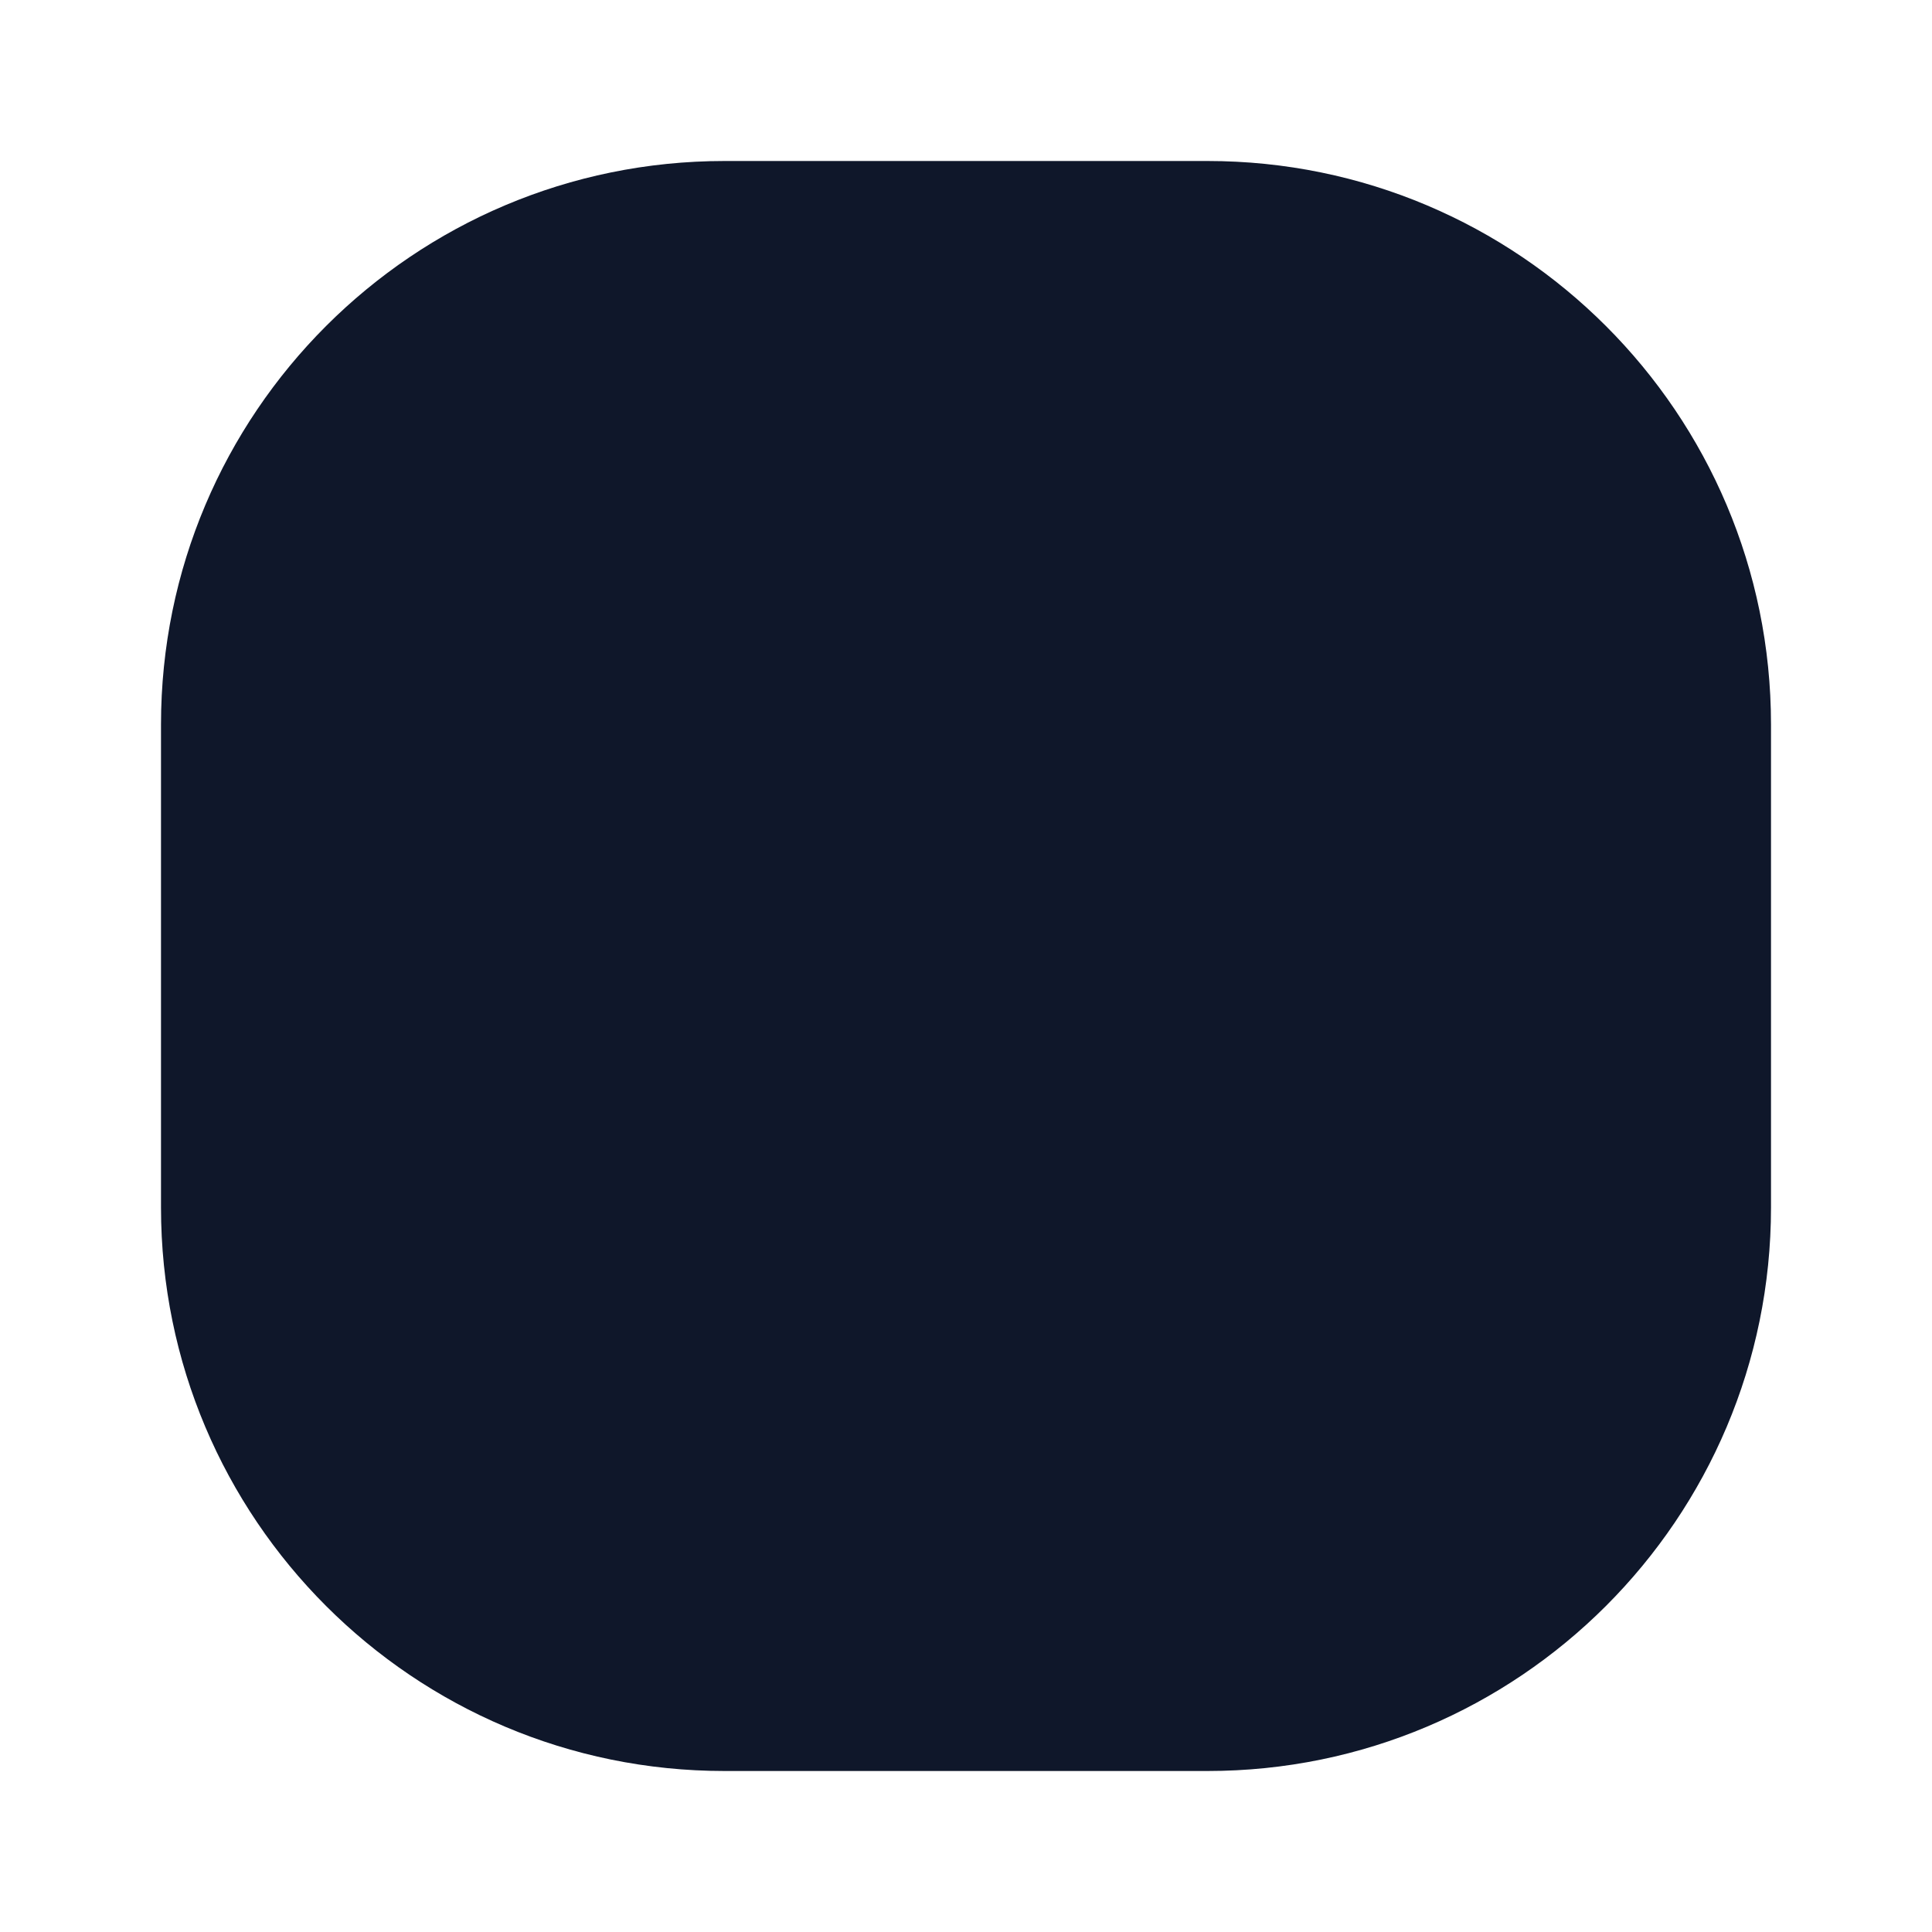
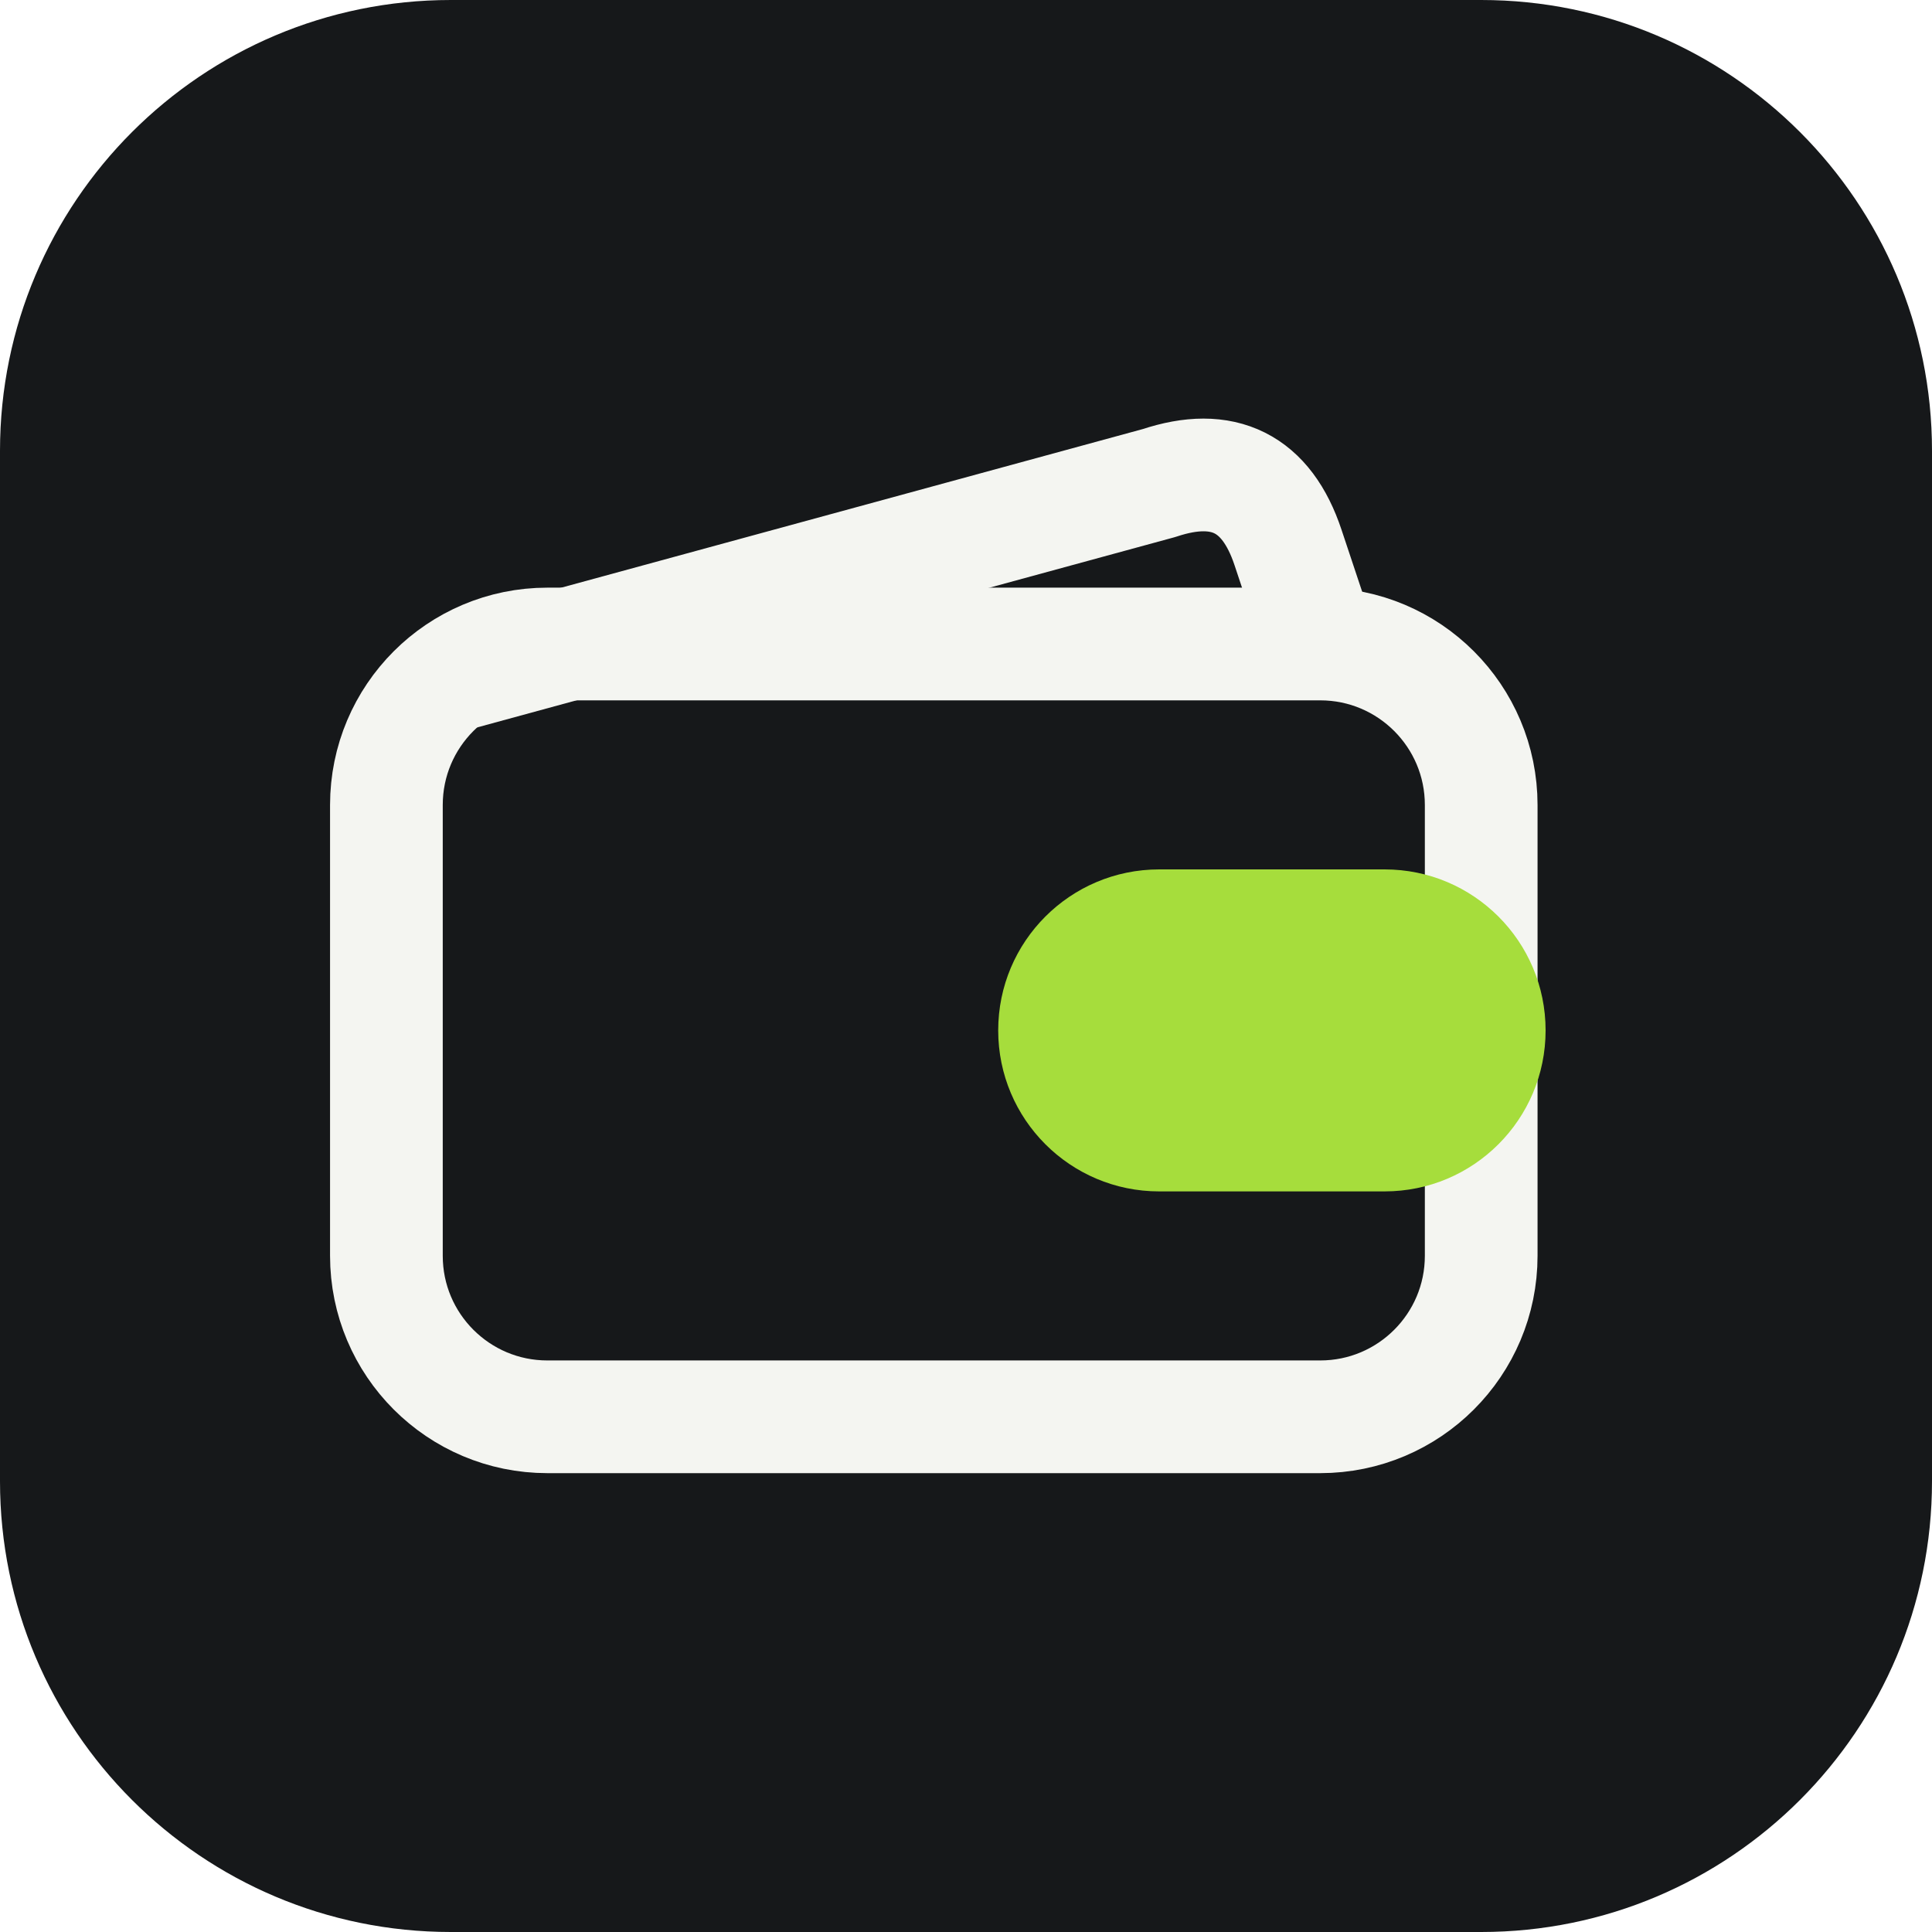
- <svg xmlns="http://www.w3.org/2000/svg" viewBox="0 0 24 24">
-   <rect x="2" y="2" width="20" height="20" rx="7" fill="#0F172A" />
+ <svg xmlns="http://www.w3.org/2000/svg" viewBox="0 0 120 120">
+   <rect width="120" height="120" rx="28" fill="#16181A" />
+   <g transform="translate(-2 2)">
+     <rect x="26" y="38" width="68" height="48" rx="10" fill="none" stroke="#F4F5F1" stroke-width="7" />
+     <path d="M30 40 L74 28 Q80 26 82 32 L84 38" fill="none" stroke="#F4F5F1" stroke-width="7" stroke-linejoin="round" />
+     <rect x="64" y="52" width="34" height="20" rx="10" fill="#A6DD3C" />
+   </g>
</svg>
